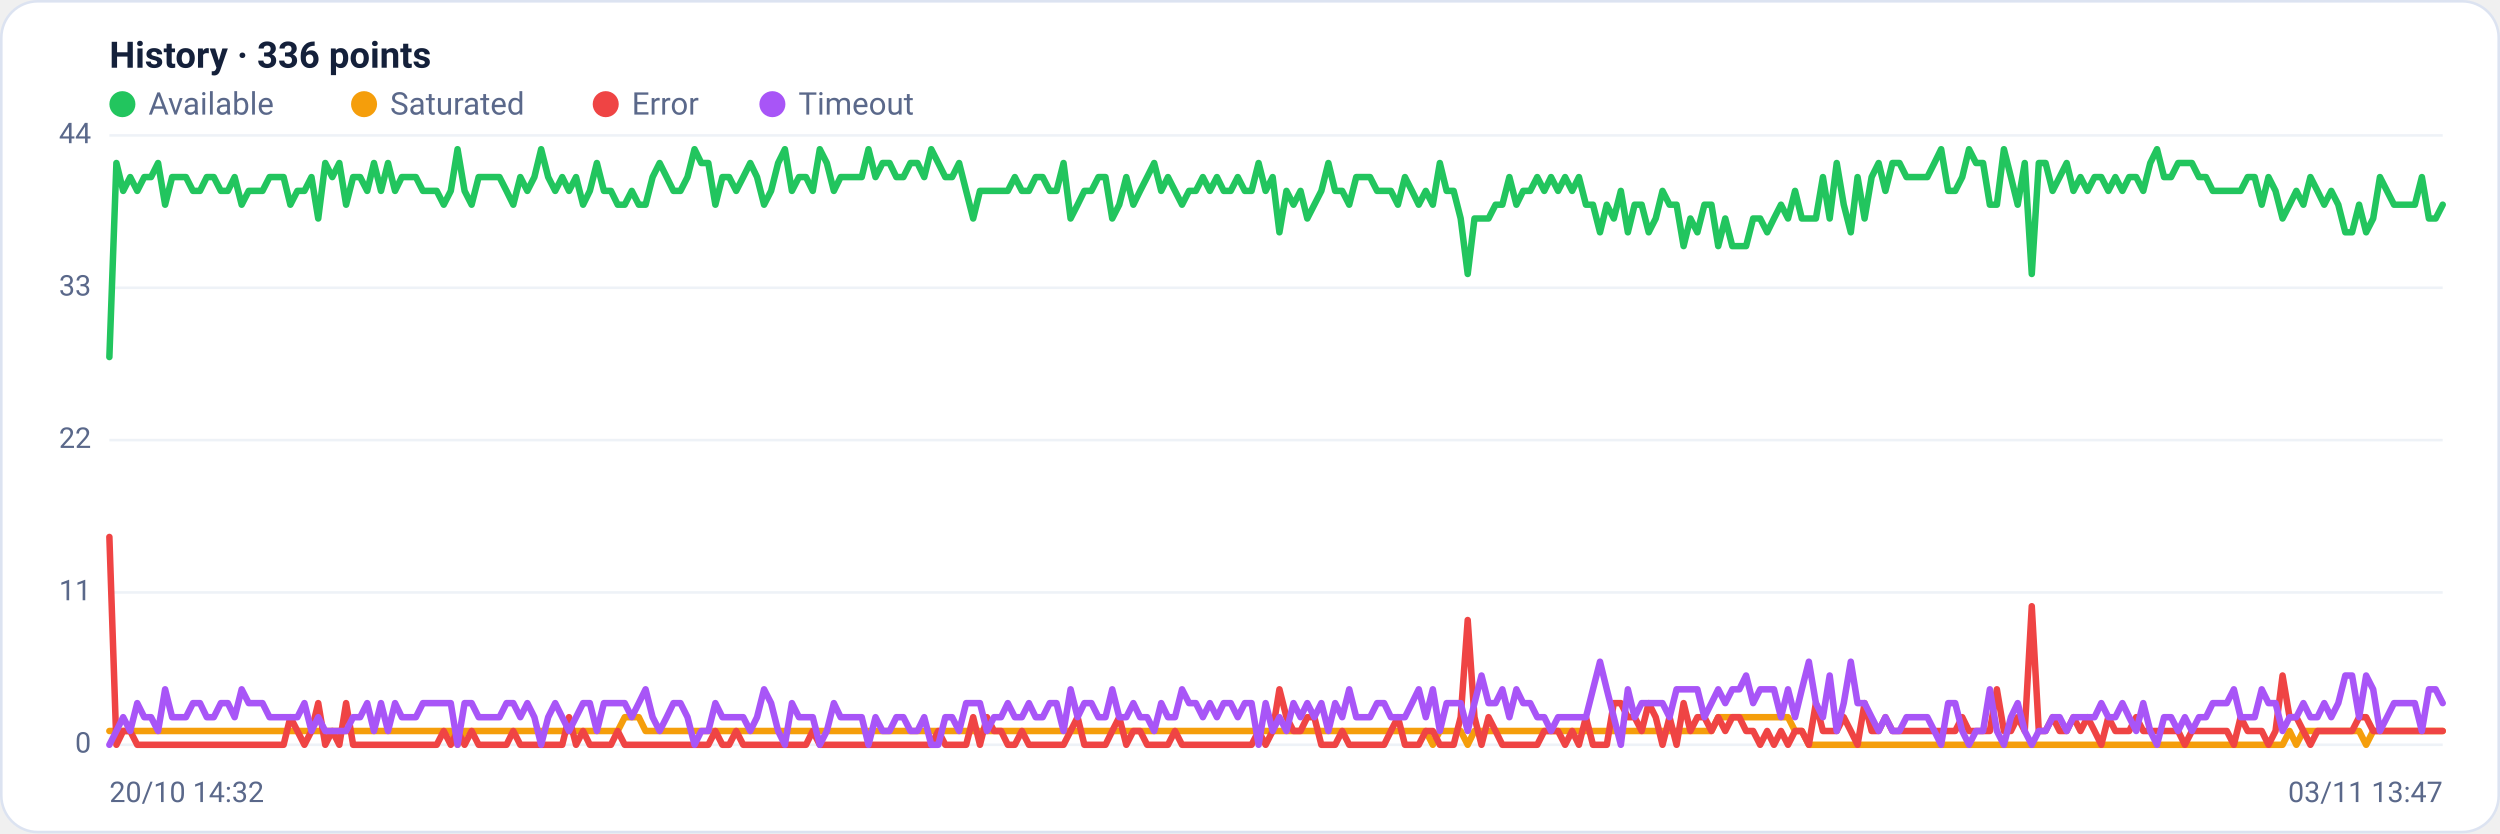
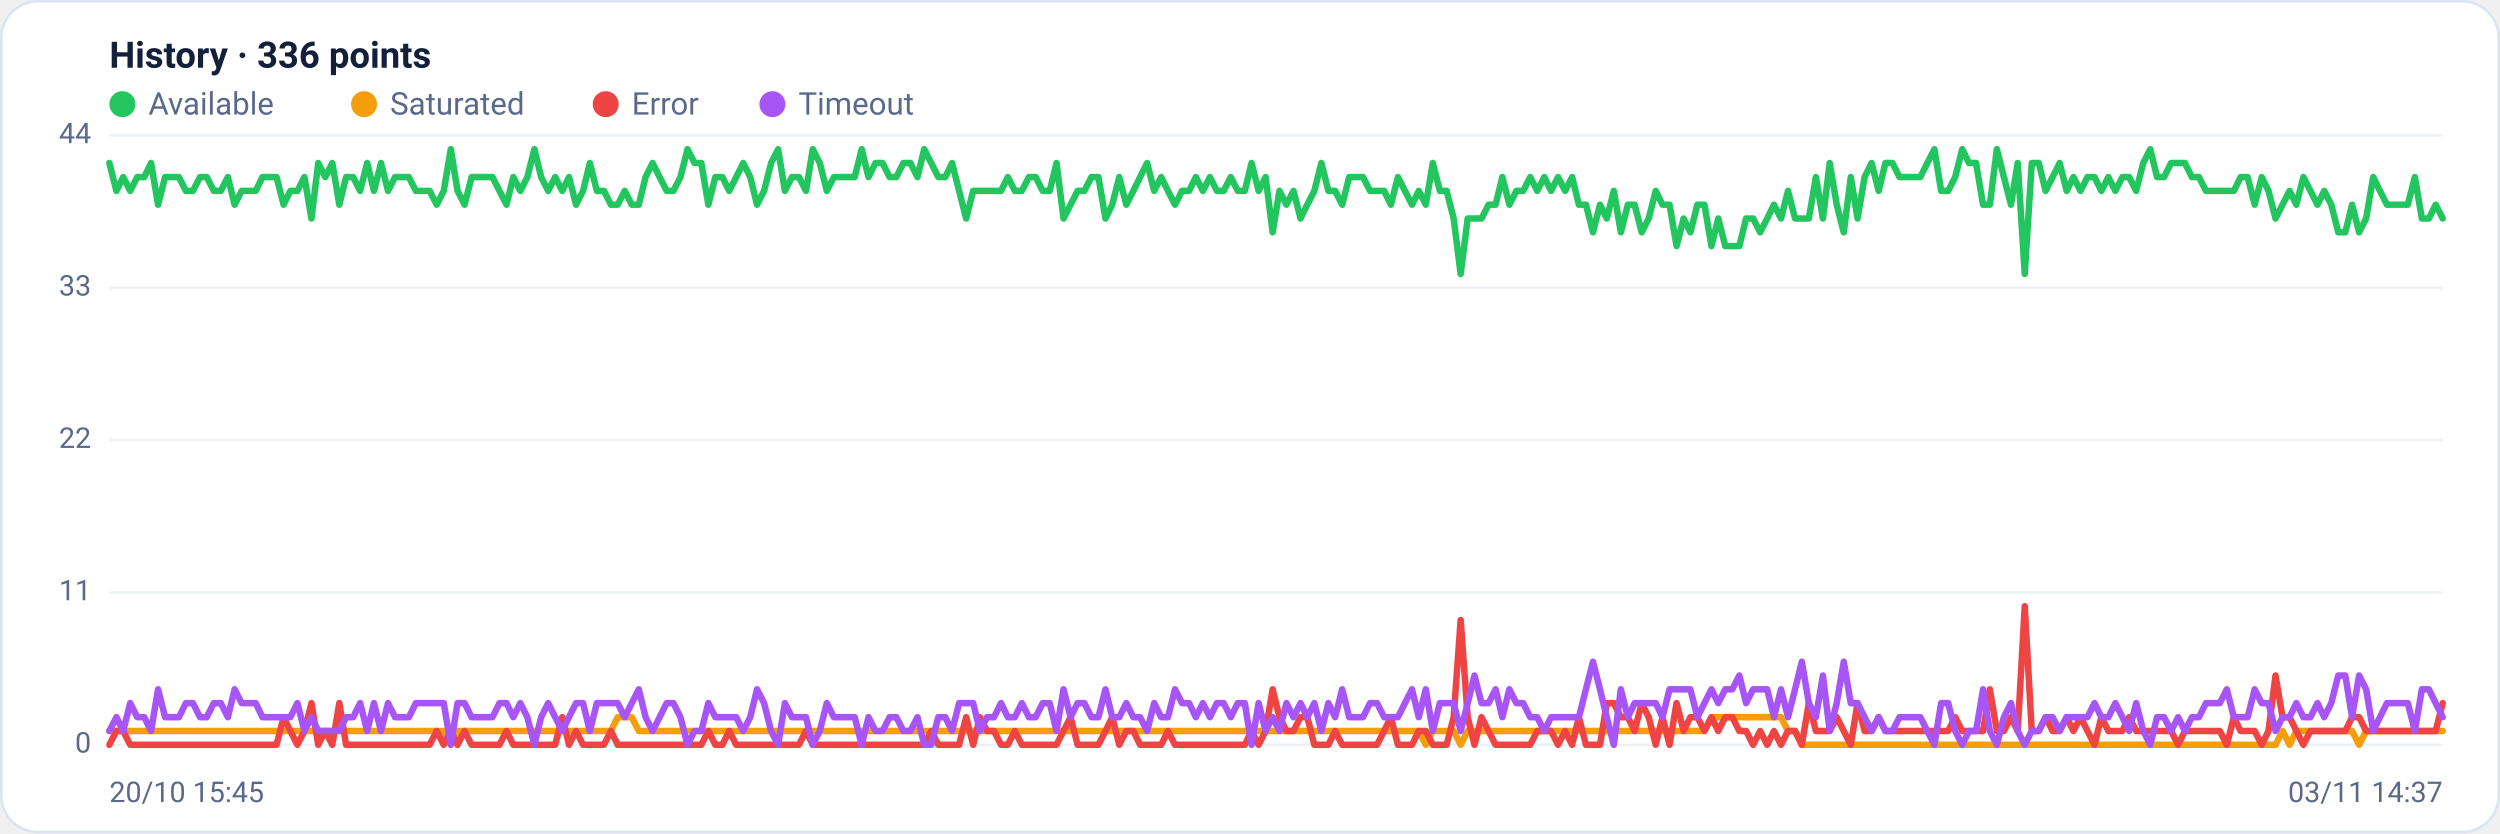
<svg xmlns="http://www.w3.org/2000/svg" viewBox="0 0 960 320" width="960" height="320" font-family="Segoe UI, system-ui, -apple-system, Roboto, Helvetica, Arial, sans-serif" role="img" aria-label="Availability history per region">
  <rect x="0.5" y="0.5" width="959" height="319" rx="14" fill="#ffffff" stroke="#dce3f1" />
  <text x="42" y="26" font-size="14" font-weight="600" fill="#14203a">History · 336 points</text>
  <circle cx="47" cy="40" r="5" fill="#22c55e" />
  <text x="57" y="44" font-size="12" fill="#5a688a">Available</text>
  <circle cx="139.8" cy="40" r="5" fill="#f59e0b" />
  <text x="149.8" y="44" font-size="12" fill="#5a688a">Saturated</text>
  <circle cx="232.6" cy="40" r="5" fill="#ef4444" />
  <text x="242.6" y="44" font-size="12" fill="#5a688a">Error</text>
  <circle cx="296.6" cy="40" r="5" fill="#a855f7" />
  <text x="306.6" y="44" font-size="12" fill="#5a688a">Timeout</text>
  <line x1="42" y1="286.0" x2="938" y2="286.0" stroke="#eef2f7" stroke-width="1" />
  <text x="35" y="289.0" text-anchor="end" font-size="11" fill="#5a688a">0</text>
  <line x1="42" y1="227.5" x2="938" y2="227.5" stroke="#eef2f7" stroke-width="1" />
  <text x="35" y="230.5" text-anchor="end" font-size="11" fill="#5a688a">11</text>
  <line x1="42" y1="169.0" x2="938" y2="169.0" stroke="#eef2f7" stroke-width="1" />
  <text x="35" y="172.0" text-anchor="end" font-size="11" fill="#5a688a">22</text>
  <line x1="42" y1="110.5" x2="938" y2="110.5" stroke="#eef2f7" stroke-width="1" />
  <text x="35" y="113.5" text-anchor="end" font-size="11" fill="#5a688a">33</text>
  <line x1="42" y1="52.0" x2="938" y2="52.0" stroke="#eef2f7" stroke-width="1" />
  <text x="35" y="55.0" text-anchor="end" font-size="11" fill="#5a688a">44</text>
-   <polyline fill="none" stroke="#22c55e" stroke-width="2.5" stroke-linejoin="round" stroke-linecap="round" points="42.0,137.1 44.7,62.6 47.3,73.3 50.0,68.0 52.7,73.3 55.4,68.0 58.0,68.0 60.7,62.6 63.4,78.6 66.1,68.0 68.7,68.0 71.4,68.0 74.1,73.3 76.8,73.3 79.4,68.0 82.1,68.0 84.8,73.3 87.5,73.3 90.1,68.0 92.8,78.6 95.5,73.3 98.2,73.3 100.8,73.3 103.5,68.0 106.2,68.0 108.9,68.0 111.5,78.6 114.2,73.3 116.9,73.3 119.6,68.0 122.2,83.9 124.9,62.6 127.6,68.0 130.3,62.6 132.9,78.6 135.6,68.0 138.3,68.0 141.0,73.3 143.6,62.6 146.3,73.3 149.0,62.6 151.7,73.3 154.3,68.0 157.0,68.0 159.7,68.0 162.4,73.3 165.0,73.3 167.7,73.3 170.4,78.6 173.1,73.3 175.7,57.3 178.4,73.3 181.1,78.6 183.8,68.0 186.4,68.0 189.1,68.0 191.8,68.0 194.5,73.3 197.1,78.6 199.8,68.0 202.5,73.3 205.2,68.0 207.8,57.3 210.5,68.0 213.2,73.3 215.9,68.0 218.5,73.3 221.2,68.0 223.9,78.6 226.5,73.3 229.2,62.6 231.9,73.3 234.6,73.3 237.2,78.6 239.9,78.6 242.6,73.3 245.3,78.6 247.9,78.6 250.6,68.0 253.3,62.6 256.0,68.0 258.6,73.3 261.3,73.3 264.0,68.0 266.7,57.3 269.3,62.6 272.0,62.6 274.7,78.6 277.4,68.0 280.0,68.0 282.7,73.3 285.4,68.0 288.1,62.6 290.7,68.0 293.4,78.6 296.1,73.3 298.8,62.6 301.4,57.3 304.1,73.3 306.8,68.0 309.5,68.0 312.1,73.3 314.8,57.3 317.5,62.6 320.2,73.3 322.8,68.0 325.5,68.0 328.2,68.0 330.9,68.0 333.5,57.3 336.2,68.0 338.9,62.6 341.6,62.6 344.2,68.0 346.9,68.0 349.6,62.6 352.3,62.6 354.9,68.0 357.6,57.3 360.3,62.6 363.0,68.0 365.6,68.0 368.3,62.6 371.0,73.3 373.7,83.9 376.3,73.3 379.0,73.3 381.7,73.3 384.4,73.3 387.0,73.3 389.7,68.0 392.4,73.3 395.1,73.3 397.7,68.0 400.4,68.0 403.1,73.3 405.7,73.3 408.4,62.6 411.1,83.9 413.8,78.6 416.4,73.3 419.1,73.3 421.8,68.0 424.5,68.0 427.1,83.9 429.8,78.6 432.5,68.0 435.2,78.6 437.8,73.3 440.5,68.0 443.2,62.6 445.9,73.3 448.5,68.0 451.2,73.3 453.9,78.6 456.6,73.3 459.2,73.3 461.9,68.0 464.6,73.3 467.3,68.0 469.9,73.3 472.6,73.3 475.3,68.0 478.0,73.3 480.6,73.3 483.3,62.6 486.0,73.3 488.7,68.0 491.3,89.2 494.0,73.3 496.7,78.6 499.4,73.3 502.0,83.9 504.7,78.6 507.4,73.3 510.1,62.6 512.7,73.3 515.4,73.3 518.1,78.6 520.8,68.0 523.4,68.0 526.1,68.0 528.8,73.3 531.5,73.3 534.1,73.3 536.8,78.6 539.5,68.0 542.2,73.3 544.8,78.6 547.5,73.3 550.2,78.6 552.9,62.6 555.5,73.3 558.2,73.3 560.9,83.9 563.6,105.2 566.2,83.9 568.9,83.9 571.6,83.9 574.3,78.6 576.9,78.6 579.6,68.0 582.3,78.6 584.9,73.3 587.6,73.3 590.3,68.0 593.0,73.3 595.6,68.0 598.3,73.3 601.0,68.0 603.7,73.3 606.3,68.0 609.0,78.6 611.7,78.6 614.4,89.2 617.0,78.6 619.7,83.9 622.4,73.3 625.1,89.2 627.7,78.6 630.4,78.6 633.1,89.2 635.8,83.9 638.4,73.3 641.1,78.6 643.8,78.6 646.5,94.5 649.1,83.9 651.8,89.2 654.5,78.6 657.2,78.6 659.8,94.5 662.5,83.9 665.2,94.5 667.9,94.5 670.5,94.5 673.2,83.9 675.9,83.9 678.6,89.2 681.2,83.9 683.9,78.6 686.6,83.9 689.3,73.3 691.9,83.9 694.6,83.9 697.3,83.9 700.0,68.0 702.6,83.9 705.3,62.6 708.0,78.6 710.7,89.2 713.3,68.0 716.0,83.9 718.7,68.0 721.4,62.6 724.0,73.3 726.7,62.6 729.4,62.6 732.1,68.0 734.7,68.0 737.4,68.0 740.1,68.0 742.8,62.6 745.4,57.3 748.1,73.3 750.8,73.3 753.5,68.0 756.1,57.3 758.8,62.6 761.5,62.6 764.1,78.6 766.8,78.6 769.5,57.3 772.2,68.0 774.8,78.6 777.5,62.6 780.2,105.2 782.9,62.6 785.5,62.6 788.2,73.3 790.9,68.0 793.6,62.6 796.2,73.3 798.9,68.0 801.6,73.3 804.3,68.0 806.9,68.0 809.6,73.3 812.3,68.0 815.0,73.3 817.6,68.0 820.3,68.0 823.0,73.3 825.7,62.6 828.3,57.3 831.0,68.0 833.7,68.0 836.4,62.6 839.0,62.6 841.7,62.6 844.4,68.0 847.1,68.0 849.7,73.3 852.4,73.3 855.1,73.3 857.8,73.3 860.4,73.3 863.1,68.0 865.8,68.0 868.5,78.6 871.1,68.0 873.8,73.3 876.5,83.9 879.2,78.6 881.8,73.3 884.5,78.6 887.2,68.0 889.9,73.3 892.5,78.6 895.2,73.3 897.9,78.6 900.6,89.2 903.2,89.2 905.9,78.6 908.6,89.2 911.3,83.9 913.9,68.0 916.6,73.3 919.3,78.6 922.0,78.6 924.6,78.6 927.3,78.6 930.0,68.0 932.7,83.9 935.3,83.9 938.0,78.6" />
-   <polyline fill="none" stroke="#f59e0b" stroke-width="2.5" stroke-linejoin="round" stroke-linecap="round" points="42.0,280.7 44.7,280.7 47.3,280.7 50.0,280.7 52.7,280.7 55.4,280.7 58.0,280.7 60.7,280.7 63.4,280.7 66.1,280.7 68.7,280.7 71.4,280.7 74.1,280.7 76.8,280.7 79.4,280.7 82.1,280.7 84.8,280.7 87.5,280.7 90.1,280.7 92.8,280.7 95.5,280.7 98.2,280.7 100.8,280.7 103.5,280.7 106.2,280.7 108.9,280.7 111.5,280.7 114.2,280.7 116.9,280.7 119.6,280.7 122.2,280.7 124.9,280.7 127.6,280.7 130.3,280.7 132.9,280.7 135.6,280.7 138.3,280.7 141.0,280.7 143.6,280.7 146.3,280.7 149.0,280.7 151.7,280.7 154.3,280.7 157.0,280.7 159.7,280.7 162.4,280.7 165.0,280.7 167.7,280.7 170.4,280.7 173.1,280.7 175.7,286.0 178.4,280.7 181.1,280.7 183.8,280.7 186.4,280.7 189.1,280.7 191.8,280.7 194.5,280.7 197.1,280.7 199.8,280.7 202.5,280.7 205.2,280.7 207.8,280.7 210.5,280.7 213.2,280.7 215.9,280.7 218.5,280.7 221.2,280.7 223.9,280.7 226.5,280.7 229.2,280.7 231.9,280.7 234.6,280.7 237.2,280.7 239.9,275.4 242.6,275.4 245.3,275.4 247.9,280.7 250.6,280.7 253.3,280.7 256.0,280.7 258.6,280.7 261.3,280.7 264.0,280.7 266.7,280.7 269.3,280.7 272.0,280.7 274.7,280.7 277.4,280.7 280.0,280.7 282.7,280.7 285.4,280.7 288.1,280.7 290.7,280.7 293.4,280.7 296.1,280.7 298.8,280.7 301.4,280.7 304.1,280.7 306.8,280.7 309.5,280.7 312.1,280.7 314.8,280.7 317.5,280.7 320.2,280.7 322.8,280.7 325.5,280.7 328.2,280.7 330.9,280.7 333.5,280.7 336.2,280.7 338.9,280.7 341.6,280.7 344.2,280.7 346.9,280.7 349.6,280.7 352.3,280.7 354.9,280.7 357.6,280.7 360.3,280.7 363.0,280.7 365.6,280.7 368.3,280.7 371.0,280.7 373.7,280.7 376.3,280.7 379.0,280.7 381.7,280.7 384.4,280.7 387.0,280.7 389.7,280.7 392.4,280.7 395.1,280.7 397.7,280.7 400.4,280.7 403.1,280.7 405.7,280.7 408.4,280.7 411.1,280.7 413.8,280.7 416.4,280.7 419.1,280.7 421.8,280.7 424.5,280.7 427.1,280.7 429.8,280.7 432.5,280.7 435.2,280.7 437.8,280.7 440.5,280.7 443.2,280.7 445.9,280.7 448.5,280.7 451.2,280.7 453.9,280.7 456.6,280.7 459.2,280.7 461.9,280.7 464.6,280.7 467.3,280.7 469.9,280.7 472.6,280.7 475.3,280.7 478.0,280.7 480.6,280.7 483.3,280.7 486.0,280.7 488.7,280.7 491.3,280.7 494.0,280.7 496.7,280.7 499.4,280.7 502.0,280.7 504.7,280.7 507.4,280.7 510.1,280.7 512.7,280.7 515.4,280.7 518.1,280.7 520.8,280.7 523.4,280.7 526.1,280.7 528.8,280.7 531.5,280.7 534.1,280.7 536.8,280.7 539.5,280.7 542.2,280.7 544.8,280.7 547.5,280.7 550.2,286.0 552.9,280.7 555.5,280.7 558.2,280.7 560.9,280.7 563.6,286.0 566.2,280.7 568.9,280.7 571.6,280.7 574.3,280.7 576.9,280.7 579.6,280.7 582.3,280.7 584.9,280.7 587.6,280.7 590.3,280.7 593.0,280.7 595.6,280.7 598.3,280.7 601.0,280.7 603.7,280.7 606.3,280.7 609.0,280.7 611.7,280.7 614.4,280.7 617.0,280.7 619.7,280.7 622.4,280.7 625.1,280.7 627.7,280.7 630.4,280.7 633.1,280.7 635.8,280.7 638.4,280.7 641.1,280.7 643.8,280.7 646.5,280.7 649.1,280.7 651.8,280.7 654.5,280.7 657.2,280.7 659.8,275.4 662.5,275.4 665.2,275.4 667.9,275.4 670.5,275.4 673.2,275.4 675.9,275.4 678.6,275.4 681.2,275.4 683.9,275.4 686.6,275.4 689.3,280.7 691.9,280.7 694.6,286.0 697.3,286.0 700.0,286.0 702.6,286.0 705.3,286.0 708.0,286.0 710.7,286.0 713.3,286.0 716.0,286.0 718.7,286.0 721.4,286.0 724.0,286.0 726.7,286.0 729.4,286.0 732.1,286.0 734.7,286.0 737.4,286.0 740.1,286.0 742.8,286.0 745.4,286.0 748.1,286.0 750.8,286.0 753.5,286.0 756.1,286.0 758.8,286.0 761.5,286.0 764.1,286.0 766.8,286.0 769.5,286.0 772.2,286.0 774.8,286.0 777.5,286.0 780.2,286.0 782.9,286.0 785.5,286.0 788.2,286.0 790.9,286.0 793.6,286.0 796.2,286.0 798.9,286.0 801.6,286.0 804.3,286.0 806.9,286.0 809.6,286.0 812.3,286.0 815.0,286.0 817.6,286.0 820.3,286.0 823.0,286.0 825.7,286.0 828.3,286.0 831.0,286.0 833.7,286.0 836.4,286.0 839.0,286.0 841.7,286.0 844.4,286.0 847.1,286.0 849.7,286.0 852.4,286.0 855.1,286.0 857.8,286.0 860.4,286.0 863.1,286.0 865.8,286.0 868.5,286.0 871.1,286.0 873.8,286.0 876.5,286.0 879.2,280.7 881.8,286.0 884.5,280.7 887.2,280.7 889.9,280.7 892.5,280.7 895.2,280.7 897.9,280.7 900.6,280.7 903.2,280.7 905.9,280.7 908.6,286.0 911.3,280.7 913.9,280.7 916.6,280.7 919.3,280.7 922.0,280.7 924.6,280.7 927.3,280.7 930.0,280.7 932.7,280.7 935.3,280.7 938.0,280.7" />
-   <polyline fill="none" stroke="#ef4444" stroke-width="2.5" stroke-linejoin="round" stroke-linecap="round" points="42.0,206.2 44.7,286.0 47.3,280.7 50.0,280.7 52.7,286.0 55.4,286.0 58.0,286.0 60.7,286.0 63.4,286.0 66.1,286.0 68.7,286.0 71.4,286.0 74.1,286.0 76.8,286.0 79.4,286.0 82.1,286.0 84.8,286.0 87.5,286.0 90.1,286.0 92.8,286.0 95.5,286.0 98.2,286.0 100.8,286.0 103.5,286.0 106.2,286.0 108.9,286.0 111.5,275.4 114.2,280.7 116.9,286.0 119.6,280.7 122.2,270.0 124.9,286.0 127.6,280.7 130.3,286.0 132.9,270.0 135.6,286.0 138.3,286.0 141.0,286.0 143.6,286.0 146.3,286.0 149.0,286.0 151.7,286.0 154.3,286.0 157.0,286.0 159.7,286.0 162.4,286.0 165.0,286.0 167.7,286.0 170.4,280.7 173.1,286.0 175.7,280.7 178.4,286.0 181.1,280.7 183.8,286.0 186.4,286.0 189.1,286.0 191.8,286.0 194.5,286.0 197.1,280.7 199.8,286.0 202.5,286.0 205.2,286.0 207.8,286.0 210.5,286.0 213.2,286.0 215.9,286.0 218.5,275.4 221.2,286.0 223.9,280.7 226.5,286.0 229.2,286.0 231.9,286.0 234.6,286.0 237.2,280.7 239.9,286.0 242.6,286.0 245.3,286.0 247.9,286.0 250.6,286.0 253.3,286.0 256.0,286.0 258.6,286.0 261.3,286.0 264.0,286.0 266.7,286.0 269.3,286.0 272.0,286.0 274.7,280.7 277.4,286.0 280.0,286.0 282.7,280.7 285.4,286.0 288.1,286.0 290.7,286.0 293.4,286.0 296.1,286.0 298.8,286.0 301.4,286.0 304.1,286.0 306.8,286.0 309.5,286.0 312.1,280.7 314.8,286.0 317.5,286.0 320.2,286.0 322.8,286.0 325.5,286.0 328.2,286.0 330.9,286.0 333.5,286.0 336.2,286.0 338.9,286.0 341.6,286.0 344.2,286.0 346.9,286.0 349.6,286.0 352.3,286.0 354.9,286.0 357.6,286.0 360.3,280.7 363.0,286.0 365.6,286.0 368.3,286.0 371.0,286.0 373.7,275.4 376.3,286.0 379.0,275.4 381.7,280.7 384.4,280.7 387.0,286.0 389.7,286.0 392.4,280.7 395.1,286.0 397.7,286.0 400.4,286.0 403.1,286.0 405.7,286.0 408.4,286.0 411.1,280.7 413.8,275.4 416.4,286.0 419.1,286.0 421.8,286.0 424.5,286.0 427.1,280.7 429.8,275.4 432.5,286.0 435.2,280.7 437.8,280.7 440.5,286.0 443.2,286.0 445.9,286.0 448.5,286.0 451.2,280.7 453.9,286.0 456.6,286.0 459.2,286.0 461.9,286.0 464.6,286.0 467.3,286.0 469.9,286.0 472.6,286.0 475.3,286.0 478.0,286.0 480.6,286.0 483.3,280.7 486.0,286.0 488.7,280.7 491.3,264.7 494.0,275.4 496.7,280.7 499.4,280.7 502.0,275.4 504.7,275.4 507.4,286.0 510.1,286.0 512.7,286.0 515.4,280.7 518.1,286.0 520.8,286.0 523.4,286.0 526.1,286.0 528.8,286.0 531.5,286.0 534.1,280.7 536.8,275.4 539.5,286.0 542.2,286.0 544.8,286.0 547.5,280.7 550.2,280.7 552.9,286.0 555.5,286.0 558.2,286.0 560.9,275.4 563.6,238.1 566.2,275.4 568.9,286.0 571.6,275.4 574.3,280.7 576.9,286.0 579.6,286.0 582.3,286.0 584.9,286.0 587.6,286.0 590.3,286.0 593.0,280.7 595.6,280.7 598.3,280.7 601.0,286.0 603.7,280.7 606.3,286.0 609.0,275.4 611.7,286.0 614.4,286.0 617.0,286.0 619.7,270.0 622.4,270.0 625.1,275.4 627.7,275.4 630.4,280.7 633.1,270.0 635.8,275.4 638.4,286.0 641.1,275.4 643.8,286.0 646.5,270.0 649.1,280.7 651.8,275.4 654.5,275.4 657.2,280.7 659.8,275.4 662.5,280.7 665.2,275.4 667.9,275.4 670.5,280.7 673.2,280.7 675.9,286.0 678.6,280.7 681.2,286.0 683.9,280.7 686.6,286.0 689.3,280.7 691.9,280.7 694.6,286.0 697.3,270.0 700.0,280.7 702.6,280.7 705.3,280.7 708.0,275.4 710.7,280.7 713.3,286.0 716.0,270.0 718.7,280.7 721.4,280.7 724.0,275.4 726.7,280.7 729.4,280.7 732.1,280.7 734.7,280.7 737.4,280.7 740.1,280.7 742.8,280.7 745.4,280.7 748.1,280.7 750.8,280.7 753.5,275.4 756.1,280.7 758.8,280.7 761.5,280.7 764.1,280.7 766.8,264.7 769.5,280.7 772.2,280.7 774.8,275.4 777.5,280.7 780.2,232.8 782.9,280.7 785.5,280.7 788.2,275.4 790.9,280.7 793.6,280.7 796.2,275.4 798.9,280.7 801.6,275.4 804.3,280.7 806.9,286.0 809.6,275.4 812.3,280.7 815.0,280.7 817.6,280.7 820.3,275.4 823.0,280.7 825.7,280.7 828.3,280.7 831.0,280.7 833.7,280.7 836.4,280.7 839.0,286.0 841.7,280.7 844.4,280.7 847.1,280.7 849.7,280.7 852.4,280.7 855.1,280.7 857.8,286.0 860.4,275.4 863.1,280.7 865.8,280.7 868.5,280.7 871.1,286.0 873.8,280.7 876.5,259.4 879.2,275.4 881.8,275.4 884.5,280.7 887.2,286.0 889.9,280.7 892.5,280.7 895.2,280.7 897.9,280.7 900.6,280.7 903.2,280.7 905.9,275.4 908.6,275.4 911.3,280.7 913.9,280.7 916.6,280.7 919.3,280.7 922.0,280.7 924.6,280.7 927.3,280.7 930.0,280.7 932.7,280.7 935.3,280.7 938.0,280.7" />
-   <polyline fill="none" stroke="#a855f7" stroke-width="2.5" stroke-linejoin="round" stroke-linecap="round" points="42.0,286.0 44.7,280.7 47.3,275.4 50.0,280.7 52.7,270.0 55.4,275.4 58.0,275.4 60.7,280.7 63.4,264.7 66.1,275.4 68.7,275.4 71.4,275.4 74.1,270.0 76.8,270.0 79.4,275.4 82.1,275.4 84.8,270.0 87.5,270.0 90.1,275.4 92.8,264.7 95.5,270.0 98.2,270.0 100.8,270.0 103.5,275.4 106.2,275.4 108.9,275.4 111.5,275.4 114.2,275.4 116.9,270.0 119.6,280.7 122.2,275.4 124.9,280.7 127.6,280.7 130.3,280.7 132.9,280.7 135.6,275.4 138.3,275.4 141.0,270.0 143.6,280.7 146.3,270.0 149.0,280.7 151.7,270.0 154.3,275.4 157.0,275.4 159.7,275.4 162.4,270.0 165.0,270.0 167.7,270.0 170.4,270.0 173.1,270.0 175.7,286.0 178.4,270.0 181.1,270.0 183.8,275.4 186.4,275.4 189.1,275.4 191.8,275.4 194.5,270.0 197.1,270.0 199.8,275.4 202.5,270.0 205.2,275.4 207.8,286.0 210.5,275.4 213.2,270.0 215.9,275.4 218.5,280.7 221.2,275.4 223.9,270.0 226.5,270.0 229.2,280.7 231.9,270.0 234.6,270.0 237.2,270.0 239.9,270.0 242.6,275.4 245.3,270.0 247.9,264.7 250.6,275.4 253.3,280.7 256.0,275.4 258.6,270.0 261.3,270.0 264.0,275.4 266.7,286.0 269.3,280.7 272.0,280.7 274.7,270.0 277.4,275.4 280.0,275.4 282.7,275.4 285.4,275.4 288.1,280.7 290.7,275.4 293.4,264.7 296.1,270.0 298.8,280.7 301.4,286.0 304.1,270.0 306.8,275.4 309.5,275.4 312.1,275.4 314.8,286.0 317.5,280.7 320.2,270.0 322.8,275.4 325.5,275.4 328.2,275.4 330.9,275.4 333.5,286.0 336.2,275.4 338.9,280.7 341.6,280.7 344.2,275.4 346.9,275.4 349.6,280.7 352.3,280.7 354.9,275.4 357.6,286.0 360.3,286.0 363.0,275.4 365.6,275.4 368.3,280.7 371.0,270.0 373.7,270.0 376.3,270.0 379.0,280.7 381.7,275.4 384.4,275.4 387.0,270.0 389.7,275.4 392.4,275.4 395.1,270.0 397.7,275.4 400.4,275.4 403.1,270.0 405.7,270.0 408.4,280.7 411.1,264.7 413.8,275.4 416.4,270.0 419.1,270.0 421.8,275.4 424.5,275.4 427.1,264.7 429.8,275.4 432.5,275.4 435.2,270.0 437.8,275.4 440.5,275.4 443.2,280.7 445.9,270.0 448.5,275.4 451.2,275.4 453.9,264.7 456.6,270.0 459.2,270.0 461.9,275.4 464.6,270.0 467.3,275.4 469.9,270.0 472.6,270.0 475.3,275.4 478.0,270.0 480.6,270.0 483.3,286.0 486.0,270.0 488.7,280.7 491.3,275.4 494.0,280.7 496.7,270.0 499.4,275.4 502.0,270.0 504.7,275.4 507.4,270.0 510.1,280.7 512.7,270.0 515.4,275.4 518.1,264.7 520.8,275.4 523.4,275.4 526.1,275.4 528.8,270.0 531.5,270.0 534.1,275.4 536.8,275.4 539.5,275.4 542.2,270.0 544.8,264.7 547.5,275.4 550.2,264.7 552.9,280.7 555.5,270.0 558.2,270.0 560.9,270.0 563.6,280.7 566.2,270.0 568.9,259.4 571.6,270.0 574.3,270.0 576.9,264.7 579.6,275.4 582.3,264.7 584.9,270.0 587.6,270.0 590.3,275.4 593.0,275.4 595.6,280.7 598.3,275.4 601.0,275.4 603.7,275.4 606.3,275.4 609.0,275.4 611.7,264.7 614.4,254.1 617.0,264.7 619.7,275.4 622.4,286.0 625.1,264.7 627.7,275.4 630.4,270.0 633.1,270.0 635.8,270.0 638.4,270.0 641.1,275.4 643.8,264.7 646.5,264.7 649.1,264.7 651.8,264.7 654.5,275.4 657.2,270.0 659.8,264.7 662.5,270.0 665.2,264.7 667.9,264.7 670.5,259.4 673.2,270.0 675.9,264.7 678.6,264.7 681.2,264.7 683.9,275.4 686.6,264.7 689.3,275.4 691.9,264.7 694.6,254.1 697.3,270.0 700.0,275.4 702.6,259.4 705.3,280.7 708.0,270.0 710.7,254.1 713.3,270.0 716.0,270.0 718.7,275.4 721.4,280.7 724.0,275.4 726.7,280.7 729.4,280.7 732.1,275.4 734.7,275.4 737.4,275.4 740.1,275.4 742.8,280.7 745.4,286.0 748.1,270.0 750.8,270.0 753.5,280.7 756.1,286.0 758.8,280.7 761.5,280.7 764.1,264.7 766.8,280.7 769.5,286.0 772.2,275.4 774.8,270.0 777.5,280.7 780.2,286.0 782.9,280.7 785.5,280.7 788.2,275.4 790.9,275.4 793.6,280.7 796.2,275.4 798.9,275.4 801.6,275.4 804.3,275.4 806.9,270.0 809.6,275.4 812.3,275.4 815.0,270.0 817.6,275.4 820.3,280.7 823.0,270.0 825.7,280.7 828.3,286.0 831.0,275.4 833.7,275.4 836.4,280.7 839.0,275.4 841.7,280.7 844.4,275.4 847.1,275.4 849.7,270.0 852.4,270.0 855.1,270.0 857.8,264.7 860.4,275.4 863.1,275.4 865.8,275.4 868.5,264.7 871.1,270.0 873.8,270.0 876.5,280.7 879.2,275.4 881.8,275.4 884.5,270.0 887.2,275.4 889.9,275.4 892.5,270.0 895.2,275.4 897.9,270.0 900.6,259.4 903.2,259.4 905.9,275.4 908.6,259.4 911.3,264.7 913.9,280.7 916.6,275.4 919.3,270.0 922.0,270.0 924.6,270.0 927.3,270.0 930.0,280.7 932.7,264.7 935.3,264.7 938.0,270.0" />
-   <text x="42" y="308" font-size="11" fill="#5a688a">20/10 14:32</text>
-   <text x="938" y="308" text-anchor="end" font-size="11" fill="#5a688a">03/11 13:47</text>
+   <polyline fill="none" stroke="#22c55e" stroke-width="2.5" stroke-linejoin="round" stroke-linecap="round" points="42.0,62.6 44.7,73.3 47.3,68.0 50.0,73.3 52.7,68.0 55.4,68.0 58.0,62.6 60.7,78.6 63.4,68.0 66.1,68.0 68.7,68.0 71.4,73.3 74.1,73.3 76.8,68.0 79.4,68.0 82.1,73.3 84.8,73.3 87.5,68.0 90.1,78.6 92.8,73.3 95.5,73.3 98.2,73.3 100.8,68.0 103.5,68.0 106.2,68.0 108.9,78.6 111.5,73.3 114.2,73.3 116.9,68.0 119.6,83.9 122.2,62.6 124.9,68.0 127.6,62.6 130.3,78.6 132.9,68.0 135.6,68.0 138.3,73.3 141.0,62.6 143.6,73.3 146.3,62.6 149.0,73.3 151.7,68.0 154.3,68.0 157.0,68.0 159.7,73.3 162.4,73.3 165.0,73.3 167.7,78.6 170.4,73.3 173.1,57.3 175.7,73.3 178.4,78.6 181.1,68.0 183.8,68.0 186.4,68.0 189.1,68.0 191.8,73.3 194.5,78.6 197.1,68.0 199.8,73.3 202.5,68.0 205.2,57.3 207.8,68.0 210.5,73.3 213.2,68.0 215.9,73.3 218.5,68.0 221.2,78.6 223.9,73.3 226.5,62.6 229.2,73.3 231.9,73.3 234.6,78.6 237.2,78.6 239.9,73.3 242.6,78.6 245.3,78.6 247.9,68.0 250.6,62.6 253.3,68.0 256.0,73.3 258.6,73.3 261.3,68.0 264.0,57.3 266.7,62.6 269.3,62.6 272.0,78.6 274.7,68.0 277.4,68.0 280.0,73.3 282.7,68.0 285.4,62.6 288.1,68.0 290.7,78.6 293.4,73.3 296.1,62.6 298.8,57.3 301.4,73.3 304.1,68.0 306.8,68.0 309.5,73.3 312.1,57.3 314.8,62.6 317.5,73.3 320.2,68.0 322.8,68.0 325.5,68.0 328.2,68.0 330.9,57.3 333.5,68.0 336.2,62.6 338.9,62.6 341.6,68.0 344.2,68.0 346.9,62.6 349.6,62.6 352.3,68.0 354.9,57.3 357.6,62.6 360.3,68.0 363.0,68.0 365.6,62.6 368.3,73.3 371.0,83.9 373.7,73.3 376.3,73.3 379.0,73.3 381.7,73.3 384.4,73.3 387.0,68.0 389.7,73.3 392.4,73.3 395.1,68.0 397.7,68.0 400.4,73.3 403.1,73.3 405.7,62.6 408.4,83.9 411.1,78.6 413.8,73.3 416.4,73.3 419.1,68.0 421.8,68.0 424.5,83.9 427.1,78.6 429.8,68.0 432.5,78.6 435.2,73.3 437.8,68.0 440.5,62.6 443.2,73.3 445.9,68.0 448.5,73.3 451.2,78.6 453.9,73.3 456.6,73.3 459.2,68.0 461.9,73.3 464.6,68.0 467.3,73.3 469.9,73.3 472.6,68.0 475.3,73.3 478.0,73.3 480.6,62.6 483.3,73.3 486.0,68.0 488.7,89.2 491.3,73.3 494.0,78.6 496.7,73.3 499.4,83.9 502.0,78.6 504.7,73.3 507.4,62.6 510.1,73.3 512.7,73.3 515.4,78.6 518.1,68.0 520.8,68.0 523.4,68.0 526.1,73.3 528.8,73.3 531.5,73.3 534.1,78.6 536.8,68.0 539.5,73.3 542.2,78.6 544.8,73.3 547.5,78.6 550.2,62.6 552.9,73.3 555.5,73.3 558.2,83.9 560.9,105.2 563.6,83.9 566.2,83.9 568.9,83.9 571.6,78.6 574.3,78.6 576.9,68.0 579.6,78.6 582.3,73.3 584.9,73.3 587.6,68.0 590.3,73.3 593.0,68.0 595.6,73.3 598.3,68.0 601.0,73.3 603.7,68.0 606.3,78.6 609.0,78.6 611.7,89.2 614.4,78.6 617.0,83.9 619.7,73.3 622.4,89.2 625.1,78.6 627.7,78.6 630.4,89.2 633.1,83.9 635.8,73.3 638.4,78.6 641.1,78.6 643.8,94.5 646.5,83.9 649.1,89.2 651.8,78.6 654.5,78.6 657.2,94.5 659.8,83.9 662.5,94.5 665.2,94.5 667.9,94.5 670.5,83.9 673.2,83.9 675.9,89.2 678.6,83.9 681.2,78.6 683.9,83.9 686.6,73.3 689.3,83.9 691.9,83.9 694.6,83.9 697.3,68.0 700.0,83.9 702.6,62.6 705.3,78.6 708.0,89.2 710.7,68.0 713.3,83.9 716.0,68.0 718.7,62.6 721.4,73.3 724.0,62.6 726.7,62.6 729.4,68.0 732.1,68.0 734.7,68.0 737.4,68.0 740.1,62.6 742.8,57.3 745.4,73.3 748.1,73.3 750.8,68.0 753.5,57.3 756.1,62.6 758.8,62.6 761.5,78.6 764.1,78.6 766.8,57.3 769.5,68.0 772.2,78.6 774.8,62.6 777.5,105.2 780.2,62.6 782.9,62.6 785.5,73.3 788.2,68.0 790.9,62.6 793.6,73.3 796.2,68.0 798.9,73.3 801.6,68.0 804.3,68.0 806.9,73.3 809.6,68.0 812.3,73.3 815.0,68.0 817.6,68.0 820.3,73.3 823.0,62.6 825.7,57.3 828.3,68.0 831.0,68.0 833.7,62.6 836.4,62.6 839.0,62.6 841.7,68.0 844.4,68.0 847.1,73.3 849.7,73.3 852.4,73.3 855.1,73.3 857.8,73.3 860.4,68.0 863.1,68.0 865.8,78.6 868.5,68.0 871.1,73.3 873.8,83.9 876.5,78.6 879.2,73.3 881.8,78.6 884.5,68.0 887.2,73.3 889.9,78.6 892.5,73.3 895.2,78.6 897.9,89.2 900.6,89.2 903.2,78.6 905.9,89.2 908.6,83.9 911.3,68.0 913.9,73.3 916.6,78.6 919.3,78.6 922.0,78.6 924.6,78.6 927.3,68.0 930.0,83.9 932.7,83.9 935.3,78.6 938.0,83.9" />
+   <polyline fill="none" stroke="#f59e0b" stroke-width="2.5" stroke-linejoin="round" stroke-linecap="round" points="42.0,280.7 44.7,280.7 47.3,280.7 50.0,280.7 52.7,280.7 55.4,280.7 58.0,280.7 60.7,280.7 63.4,280.7 66.1,280.7 68.7,280.7 71.4,280.7 74.1,280.7 76.8,280.7 79.4,280.7 82.1,280.7 84.8,280.7 87.5,280.7 90.1,280.7 92.8,280.7 95.5,280.7 98.2,280.7 100.8,280.7 103.5,280.7 106.2,280.7 108.9,280.7 111.5,280.7 114.2,280.7 116.9,280.7 119.6,280.7 122.2,280.7 124.9,280.7 127.6,280.7 130.3,280.7 132.9,280.7 135.6,280.7 138.3,280.7 141.0,280.7 143.6,280.7 146.3,280.7 149.0,280.7 151.7,280.7 154.3,280.7 157.0,280.7 159.7,280.7 162.4,280.7 165.0,280.7 167.7,280.7 170.4,280.7 173.1,286.0 175.7,280.7 178.4,280.7 181.1,280.7 183.8,280.7 186.4,280.7 189.1,280.7 191.8,280.7 194.5,280.7 197.1,280.7 199.8,280.7 202.5,280.7 205.2,280.7 207.8,280.7 210.5,280.7 213.2,280.7 215.9,280.7 218.5,280.7 221.2,280.7 223.9,280.7 226.5,280.7 229.2,280.7 231.9,280.7 234.6,280.7 237.2,275.4 239.9,275.4 242.6,275.4 245.3,280.7 247.9,280.7 250.6,280.7 253.3,280.7 256.0,280.7 258.6,280.7 261.3,280.7 264.0,280.7 266.7,280.7 269.3,280.7 272.0,280.7 274.7,280.7 277.4,280.7 280.0,280.7 282.7,280.7 285.4,280.7 288.1,280.7 290.7,280.7 293.4,280.7 296.1,280.7 298.8,280.7 301.4,280.7 304.1,280.7 306.8,280.7 309.5,280.7 312.1,280.7 314.8,280.7 317.5,280.7 320.2,280.7 322.8,280.7 325.5,280.7 328.2,280.7 330.9,280.7 333.5,280.7 336.2,280.7 338.9,280.7 341.6,280.7 344.2,280.7 346.9,280.7 349.6,280.7 352.3,280.7 354.9,280.7 357.6,280.7 360.3,280.7 363.0,280.7 365.6,280.7 368.3,280.7 371.0,280.7 373.7,280.7 376.3,280.7 379.0,280.7 381.7,280.7 384.4,280.7 387.0,280.7 389.7,280.7 392.4,280.7 395.1,280.7 397.7,280.7 400.4,280.7 403.1,280.7 405.7,280.7 408.4,280.7 411.1,280.7 413.8,280.7 416.4,280.7 419.1,280.7 421.8,280.7 424.5,280.7 427.1,280.7 429.8,280.7 432.5,280.7 435.2,280.7 437.8,280.7 440.5,280.7 443.2,280.7 445.9,280.7 448.5,280.7 451.2,280.7 453.9,280.7 456.6,280.7 459.2,280.7 461.9,280.7 464.6,280.7 467.3,280.7 469.9,280.7 472.6,280.7 475.3,280.7 478.0,280.7 480.6,280.7 483.3,280.7 486.0,280.7 488.7,280.7 491.3,280.7 494.0,280.7 496.7,280.7 499.4,280.7 502.0,280.7 504.7,280.7 507.4,280.7 510.1,280.7 512.7,280.7 515.4,280.7 518.1,280.7 520.8,280.7 523.4,280.7 526.1,280.7 528.8,280.7 531.5,280.7 534.1,280.7 536.8,280.7 539.5,280.7 542.2,280.7 544.8,280.7 547.5,286.0 550.2,280.7 552.9,280.7 555.5,280.7 558.2,280.7 560.9,286.0 563.6,280.7 566.2,280.7 568.9,280.7 571.6,280.7 574.3,280.7 576.9,280.7 579.6,280.7 582.3,280.7 584.9,280.7 587.6,280.7 590.3,280.7 593.0,280.7 595.6,280.7 598.3,280.7 601.0,280.7 603.7,280.7 606.3,280.7 609.0,280.7 611.7,280.7 614.4,280.7 617.0,280.7 619.7,280.7 622.4,280.7 625.1,280.7 627.7,280.7 630.4,280.7 633.1,280.7 635.8,280.7 638.4,280.7 641.1,280.7 643.8,280.7 646.5,280.7 649.1,280.7 651.8,280.7 654.5,280.7 657.2,275.4 659.8,275.4 662.5,275.4 665.2,275.4 667.9,275.4 670.5,275.4 673.2,275.4 675.9,275.4 678.6,275.4 681.2,275.4 683.9,275.4 686.6,280.7 689.3,280.7 691.9,286.0 694.6,286.0 697.3,286.0 700.0,286.0 702.6,286.0 705.3,286.0 708.0,286.0 710.7,286.0 713.3,286.0 716.0,286.0 718.7,286.0 721.4,286.0 724.0,286.0 726.7,286.0 729.4,286.0 732.1,286.0 734.7,286.0 737.4,286.0 740.1,286.0 742.8,286.0 745.4,286.0 748.1,286.0 750.8,286.0 753.5,286.0 756.1,286.0 758.8,286.0 761.5,286.0 764.1,286.0 766.8,286.0 769.5,286.0 772.2,286.0 774.8,286.0 777.5,286.0 780.2,286.0 782.9,286.0 785.5,286.0 788.2,286.0 790.9,286.0 793.6,286.0 796.2,286.0 798.9,286.0 801.6,286.0 804.3,286.0 806.9,286.0 809.6,286.0 812.3,286.0 815.0,286.0 817.6,286.0 820.3,286.0 823.0,286.0 825.7,286.0 828.3,286.0 831.0,286.0 833.7,286.0 836.4,286.0 839.0,286.0 841.7,286.0 844.4,286.0 847.1,286.0 849.7,286.0 852.4,286.0 855.1,286.0 857.8,286.0 860.4,286.0 863.1,286.0 865.8,286.0 868.5,286.0 871.1,286.0 873.8,286.0 876.5,280.7 879.2,286.0 881.8,280.7 884.5,280.7 887.2,280.7 889.9,280.7 892.5,280.7 895.2,280.7 897.9,280.7 900.6,280.7 903.2,280.7 905.9,286.0 908.6,280.7 911.3,280.7 913.9,280.7 916.6,280.7 919.3,280.7 922.0,280.7 924.6,280.7 927.3,280.7 930.0,280.7 932.7,280.7 935.3,280.7 938.0,280.7" />
+   <polyline fill="none" stroke="#ef4444" stroke-width="2.5" stroke-linejoin="round" stroke-linecap="round" points="42.0,286.0 44.7,280.7 47.3,280.7 50.0,286.0 52.7,286.0 55.4,286.0 58.0,286.0 60.7,286.0 63.4,286.0 66.1,286.0 68.7,286.0 71.4,286.0 74.1,286.0 76.8,286.0 79.4,286.0 82.1,286.0 84.8,286.0 87.5,286.0 90.1,286.0 92.8,286.0 95.5,286.0 98.2,286.0 100.8,286.0 103.5,286.0 106.2,286.0 108.9,275.4 111.5,280.7 114.2,286.0 116.9,280.7 119.6,270.0 122.2,286.0 124.9,280.7 127.6,286.0 130.3,270.0 132.9,286.0 135.6,286.0 138.3,286.0 141.0,286.0 143.6,286.0 146.3,286.0 149.0,286.0 151.7,286.0 154.3,286.0 157.0,286.0 159.7,286.0 162.4,286.0 165.0,286.0 167.7,280.7 170.4,286.0 173.1,280.7 175.7,286.0 178.4,280.7 181.1,286.0 183.8,286.0 186.4,286.0 189.1,286.0 191.8,286.0 194.5,280.7 197.1,286.0 199.8,286.0 202.5,286.0 205.2,286.0 207.8,286.0 210.5,286.0 213.2,286.0 215.9,275.4 218.5,286.0 221.2,280.7 223.9,286.0 226.5,286.0 229.2,286.0 231.9,286.0 234.6,280.7 237.2,286.0 239.9,286.0 242.6,286.0 245.3,286.0 247.9,286.0 250.6,286.0 253.3,286.0 256.0,286.0 258.6,286.0 261.3,286.0 264.0,286.0 266.7,286.0 269.3,286.0 272.0,280.7 274.7,286.0 277.4,286.0 280.0,280.7 282.7,286.0 285.4,286.0 288.1,286.0 290.7,286.0 293.4,286.0 296.1,286.0 298.8,286.0 301.4,286.0 304.1,286.0 306.8,286.0 309.5,280.7 312.1,286.0 314.8,286.0 317.5,286.0 320.2,286.0 322.8,286.0 325.5,286.0 328.2,286.0 330.9,286.0 333.5,286.0 336.2,286.0 338.9,286.0 341.6,286.0 344.2,286.0 346.9,286.0 349.6,286.0 352.3,286.0 354.9,286.0 357.6,280.7 360.3,286.0 363.0,286.0 365.6,286.0 368.3,286.0 371.0,275.4 373.7,286.0 376.3,275.4 379.0,280.7 381.7,280.7 384.4,286.0 387.0,286.0 389.7,280.7 392.4,286.0 395.1,286.0 397.7,286.0 400.4,286.0 403.1,286.0 405.7,286.0 408.4,280.7 411.1,275.4 413.8,286.0 416.4,286.0 419.1,286.0 421.8,286.0 424.5,280.7 427.1,275.4 429.8,286.0 432.5,280.7 435.2,280.7 437.8,286.0 440.5,286.0 443.2,286.0 445.9,286.0 448.5,280.7 451.2,286.0 453.9,286.0 456.6,286.0 459.2,286.0 461.9,286.0 464.6,286.0 467.3,286.0 469.9,286.0 472.6,286.0 475.3,286.0 478.0,286.0 480.6,280.7 483.3,286.0 486.0,280.7 488.7,264.7 491.3,275.4 494.0,280.7 496.7,280.7 499.4,275.4 502.0,275.4 504.7,286.0 507.4,286.0 510.1,286.0 512.7,280.7 515.4,286.0 518.1,286.0 520.8,286.0 523.4,286.0 526.1,286.0 528.8,286.0 531.5,280.7 534.1,275.4 536.8,286.0 539.5,286.0 542.2,286.0 544.8,280.7 547.5,280.7 550.2,286.0 552.9,286.0 555.5,286.0 558.2,275.4 560.9,238.1 563.6,275.4 566.2,286.0 568.9,275.4 571.6,280.7 574.3,286.0 576.9,286.0 579.6,286.0 582.3,286.0 584.9,286.0 587.6,286.0 590.3,280.7 593.0,280.7 595.6,280.7 598.3,286.0 601.0,280.7 603.7,286.0 606.3,275.4 609.0,286.0 611.7,286.0 614.4,286.0 617.0,270.0 619.7,270.0 622.4,275.4 625.1,275.4 627.7,280.7 630.4,270.0 633.1,275.4 635.8,286.0 638.4,275.4 641.1,286.0 643.8,270.0 646.5,280.7 649.1,275.4 651.8,275.4 654.5,280.7 657.2,275.4 659.8,280.7 662.5,275.4 665.2,275.4 667.9,280.7 670.5,280.7 673.2,286.0 675.9,280.7 678.6,286.0 681.2,280.7 683.9,286.0 686.6,280.7 689.3,280.7 691.9,286.0 694.6,270.0 697.3,280.7 700.0,280.7 702.6,280.7 705.3,275.4 708.0,280.7 710.7,286.0 713.3,270.0 716.0,280.7 718.7,280.7 721.4,275.4 724.0,280.7 726.7,280.7 729.4,280.7 732.1,280.7 734.7,280.7 737.4,280.7 740.1,280.7 742.8,280.7 745.4,280.7 748.1,280.7 750.8,275.4 753.5,280.7 756.1,280.7 758.8,280.7 761.5,280.7 764.1,264.7 766.8,280.7 769.5,280.7 772.2,275.4 774.8,280.7 777.5,232.8 780.2,280.7 782.9,280.7 785.5,275.4 788.2,280.7 790.9,280.7 793.6,275.4 796.2,280.7 798.9,275.4 801.6,280.7 804.3,286.0 806.9,275.4 809.6,280.7 812.3,280.7 815.0,280.7 817.6,275.4 820.3,280.7 823.0,280.7 825.7,280.7 828.3,280.7 831.0,280.7 833.7,280.7 836.4,286.0 839.0,280.7 841.7,280.7 844.4,280.7 847.1,280.7 849.7,280.7 852.4,280.7 855.1,286.0 857.8,275.4 860.4,280.7 863.1,280.7 865.8,280.7 868.5,286.0 871.1,280.7 873.8,259.4 876.5,275.4 879.2,275.4 881.8,280.7 884.5,286.0 887.2,280.7 889.9,280.7 892.5,280.7 895.2,280.7 897.9,280.7 900.6,280.7 903.2,275.4 905.9,275.4 908.6,280.7 911.3,280.7 913.9,280.7 916.6,280.7 919.3,280.7 922.0,280.7 924.6,280.7 927.3,280.7 930.0,280.7 932.7,280.7 935.3,280.7 938.0,270.0" />
+   <polyline fill="none" stroke="#a855f7" stroke-width="2.5" stroke-linejoin="round" stroke-linecap="round" points="42.0,280.7 44.7,275.4 47.3,280.7 50.0,270.0 52.7,275.4 55.4,275.4 58.0,280.7 60.7,264.7 63.4,275.4 66.1,275.4 68.7,275.4 71.4,270.0 74.1,270.0 76.8,275.4 79.4,275.4 82.1,270.0 84.8,270.0 87.5,275.4 90.1,264.7 92.8,270.0 95.5,270.0 98.2,270.0 100.8,275.4 103.5,275.4 106.2,275.4 108.9,275.4 111.5,275.4 114.2,270.0 116.9,280.7 119.6,275.4 122.2,280.7 124.9,280.7 127.6,280.7 130.3,280.7 132.9,275.4 135.6,275.4 138.3,270.0 141.0,280.7 143.6,270.0 146.3,280.7 149.0,270.0 151.7,275.4 154.3,275.4 157.0,275.4 159.7,270.0 162.4,270.0 165.0,270.0 167.7,270.0 170.4,270.0 173.1,286.0 175.7,270.0 178.4,270.0 181.1,275.4 183.8,275.4 186.4,275.4 189.1,275.4 191.8,270.0 194.5,270.0 197.1,275.4 199.8,270.0 202.5,275.4 205.2,286.0 207.8,275.4 210.5,270.0 213.2,275.4 215.9,280.7 218.5,275.4 221.2,270.0 223.9,270.0 226.5,280.7 229.2,270.0 231.9,270.0 234.6,270.0 237.2,270.0 239.9,275.4 242.6,270.0 245.3,264.7 247.9,275.4 250.6,280.7 253.3,275.4 256.0,270.0 258.6,270.0 261.3,275.4 264.0,286.0 266.7,280.7 269.3,280.7 272.0,270.0 274.7,275.4 277.4,275.4 280.0,275.4 282.7,275.4 285.4,280.7 288.1,275.4 290.7,264.7 293.4,270.0 296.1,280.7 298.8,286.0 301.4,270.0 304.1,275.4 306.8,275.4 309.5,275.4 312.1,286.0 314.8,280.7 317.5,270.0 320.2,275.4 322.8,275.4 325.5,275.4 328.2,275.4 330.9,286.0 333.5,275.4 336.2,280.7 338.9,280.7 341.6,275.4 344.2,275.4 346.9,280.7 349.6,280.7 352.3,275.4 354.9,286.0 357.6,286.0 360.3,275.4 363.0,275.4 365.6,280.7 368.3,270.0 371.0,270.0 373.7,270.0 376.3,280.7 379.0,275.4 381.7,275.4 384.4,270.0 387.0,275.4 389.7,275.4 392.4,270.0 395.1,275.4 397.7,275.4 400.4,270.0 403.1,270.0 405.7,280.7 408.4,264.7 411.1,275.4 413.8,270.0 416.4,270.0 419.1,275.4 421.8,275.4 424.5,264.7 427.1,275.4 429.8,275.4 432.5,270.0 435.2,275.4 437.8,275.4 440.5,280.7 443.2,270.0 445.9,275.4 448.5,275.4 451.2,264.7 453.9,270.0 456.6,270.0 459.2,275.4 461.9,270.0 464.6,275.4 467.3,270.0 469.9,270.0 472.6,275.4 475.3,270.0 478.0,270.0 480.6,286.0 483.3,270.0 486.0,280.7 488.7,275.4 491.3,280.7 494.0,270.0 496.7,275.4 499.4,270.0 502.0,275.4 504.7,270.0 507.4,280.7 510.1,270.0 512.7,275.4 515.4,264.7 518.1,275.4 520.8,275.4 523.4,275.4 526.1,270.0 528.8,270.0 531.5,275.4 534.1,275.4 536.8,275.4 539.5,270.0 542.2,264.7 544.8,275.4 547.5,264.7 550.2,280.7 552.9,270.0 555.5,270.0 558.2,270.0 560.9,280.7 563.6,270.0 566.2,259.4 568.9,270.0 571.6,270.0 574.3,264.7 576.9,275.4 579.6,264.7 582.3,270.0 584.9,270.0 587.6,275.4 590.3,275.4 593.0,280.7 595.6,275.4 598.3,275.4 601.0,275.4 603.7,275.4 606.3,275.4 609.0,264.7 611.7,254.1 614.4,264.7 617.0,275.4 619.7,286.0 622.4,264.7 625.1,275.4 627.7,270.0 630.4,270.0 633.1,270.0 635.8,270.0 638.4,275.4 641.1,264.7 643.8,264.7 646.5,264.7 649.1,264.7 651.8,275.4 654.5,270.0 657.2,264.7 659.8,270.0 662.5,264.7 665.2,264.7 667.9,259.4 670.5,270.0 673.2,264.7 675.9,264.7 678.6,264.7 681.2,275.4 683.9,264.7 686.6,275.4 689.3,264.7 691.9,254.1 694.6,270.0 697.3,275.4 700.0,259.4 702.6,280.7 705.3,270.0 708.0,254.1 710.7,270.0 713.3,270.0 716.0,275.4 718.7,280.7 721.4,275.4 724.0,280.7 726.7,280.7 729.4,275.4 732.1,275.4 734.7,275.4 737.4,275.4 740.1,280.7 742.8,286.0 745.4,270.0 748.1,270.0 750.8,280.7 753.5,286.0 756.1,280.7 758.8,280.7 761.5,264.7 764.1,280.7 766.8,286.0 769.5,275.4 772.2,270.0 774.8,280.7 777.5,286.0 780.2,280.7 782.9,280.7 785.5,275.4 788.2,275.4 790.9,280.7 793.6,275.4 796.2,275.4 798.9,275.4 801.6,275.4 804.3,270.0 806.9,275.4 809.6,275.4 812.3,270.0 815.0,275.4 817.6,280.7 820.3,270.0 823.0,280.7 825.7,286.0 828.3,275.4 831.0,275.4 833.7,280.7 836.4,275.4 839.0,280.7 841.7,275.4 844.4,275.4 847.1,270.0 849.7,270.0 852.4,270.0 855.1,264.7 857.8,275.4 860.4,275.4 863.1,275.4 865.8,264.7 868.5,270.0 871.1,270.0 873.8,280.7 876.5,275.4 879.2,275.4 881.8,270.0 884.5,275.4 887.2,275.4 889.9,270.0 892.5,275.4 895.2,270.0 897.9,259.4 900.6,259.4 903.2,275.4 905.9,259.4 908.6,264.7 911.3,280.7 913.9,275.4 916.6,270.0 919.3,270.0 922.0,270.0 924.6,270.0 927.3,280.7 930.0,264.7 932.7,264.7 935.3,270.0 938.0,275.4" />
+   <text x="42" y="308" font-size="11" fill="#5a688a">20/10 15:45</text>
+   <text x="938" y="308" text-anchor="end" font-size="11" fill="#5a688a">03/11 14:37</text>
</svg>
